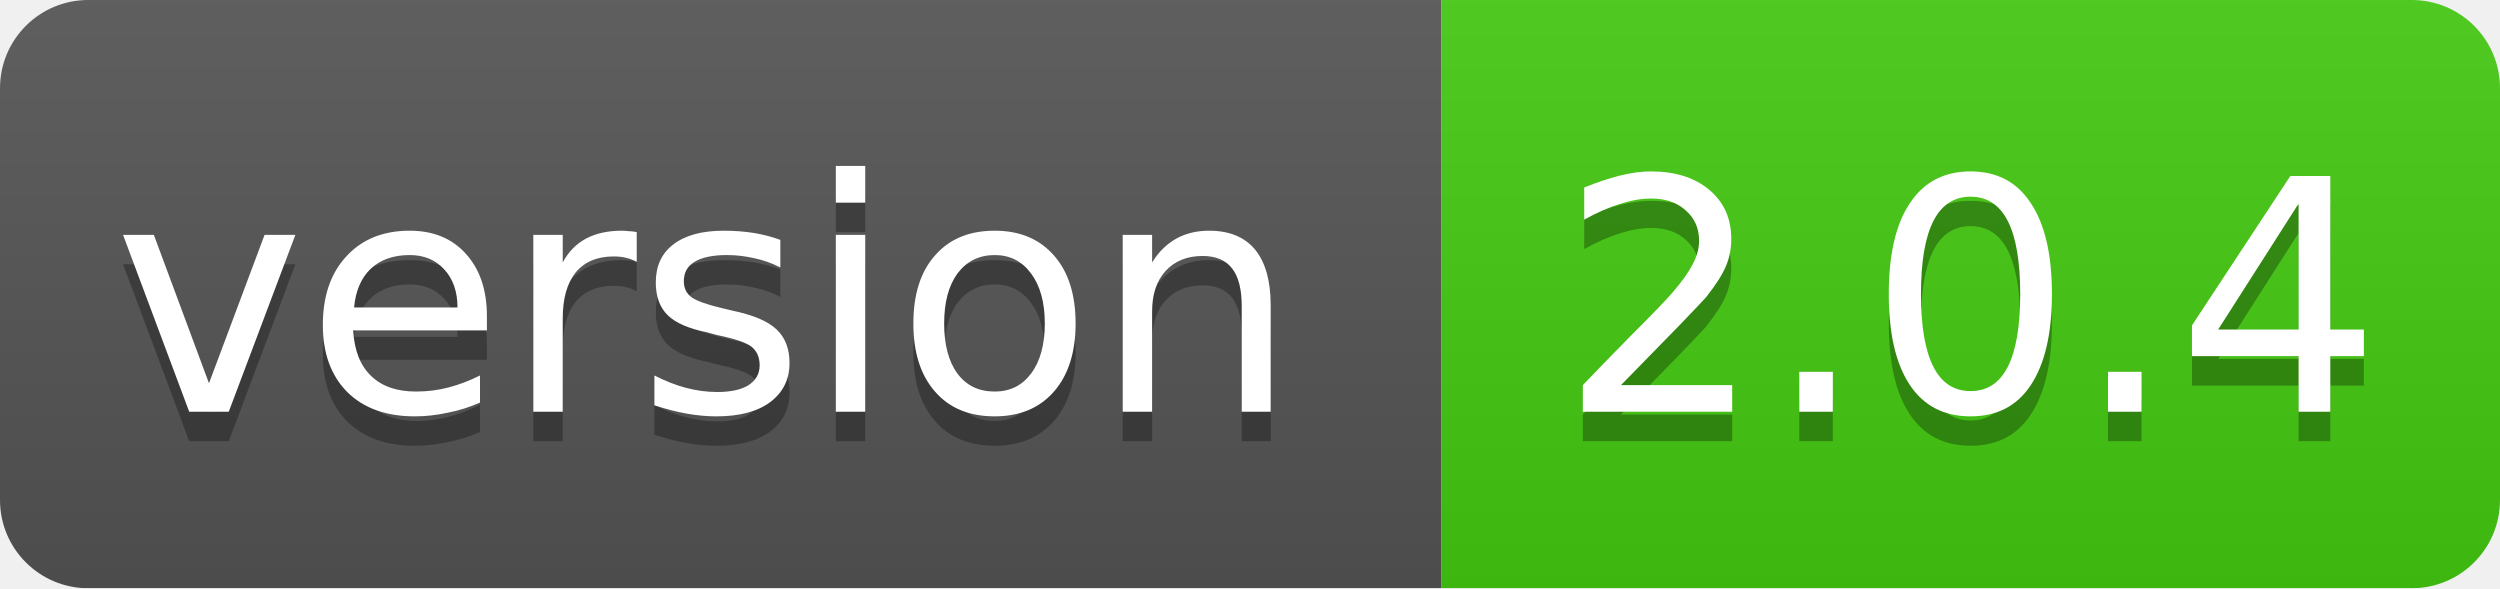
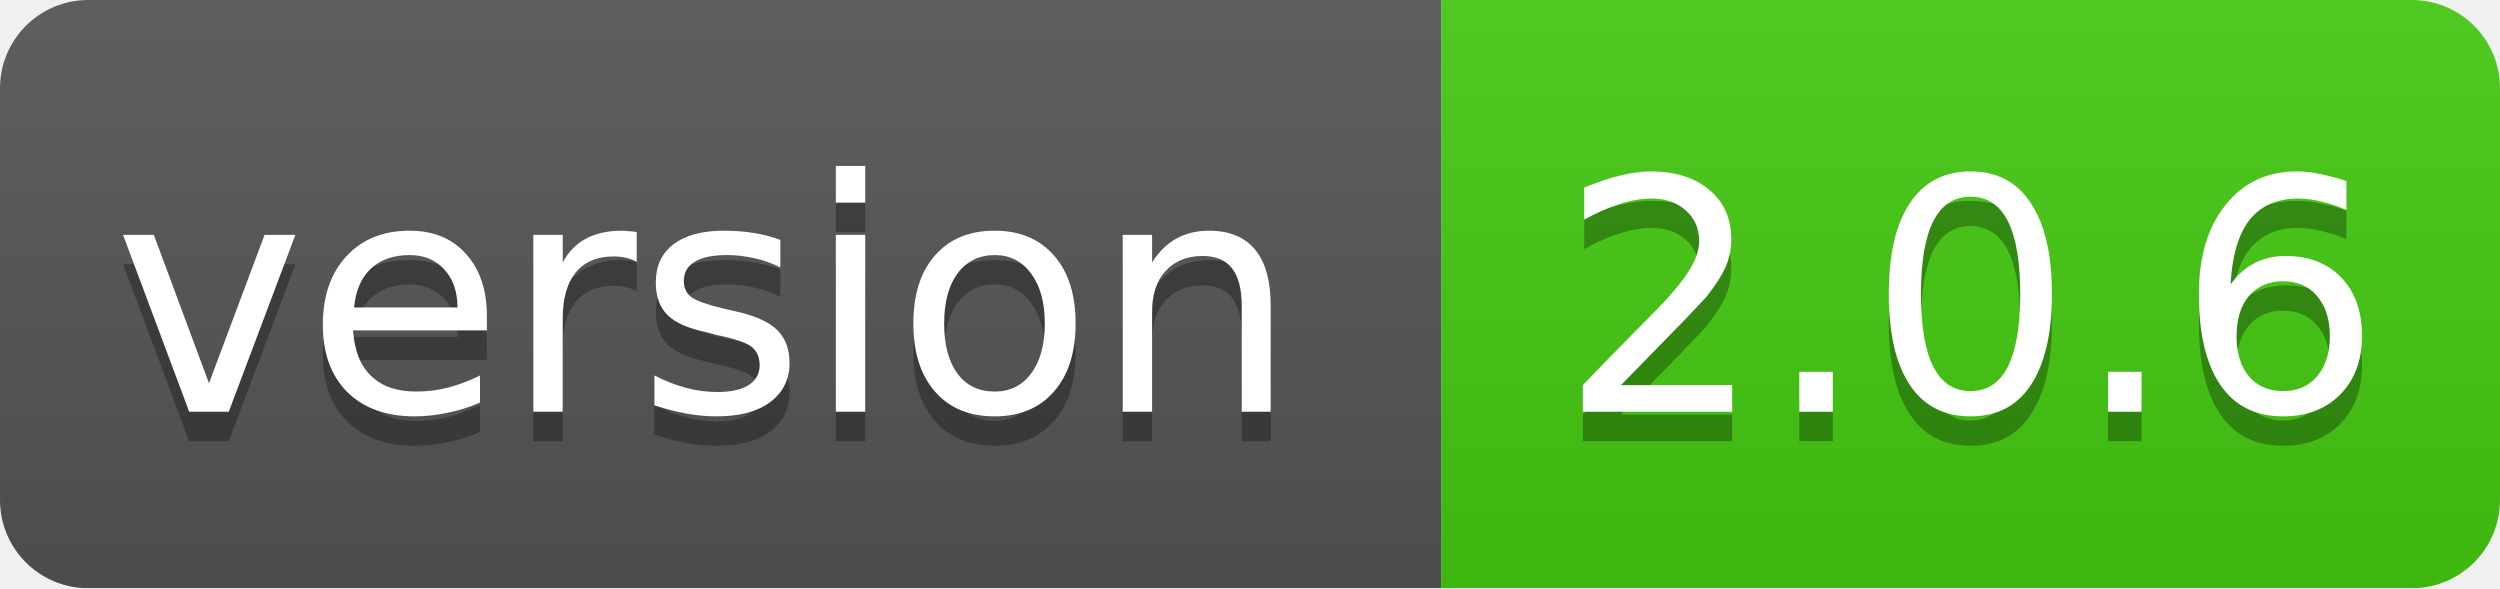
<svg xmlns="http://www.w3.org/2000/svg" width="85" height="20">
  <linearGradient id="smooth" x2="0" y2="100%">
    <stop offset="0" stop-color="#bbb" stop-opacity=".1" />
    <stop offset="1" stop-opacity=".1" />
  </linearGradient>
  <mask id="round">
    <rect width="85" height="20" rx="3" fill="#fff" />
  </mask>
  <g mask="url(#round)">
    <rect width="49" height="20" fill="#555" />
    <rect x="49" width="36" height="20" fill="#44cc11" />
    <rect width="85" height="20" fill="url(#smooth)" />
  </g>
  <g fill="#fff" text-anchor="middle" font-family="DejaVu Sans,Verdana,Geneva,sans-serif" font-size="11">
    <text x="24" y="15" fill="#010101" fill-opacity=".3">version</text>
    <text x="24" y="14">version</text>
-     <text x="67" y="15" fill="#010101" fill-opacity=".3">2.0.4</text>
-     <text x="67" y="14">2.0.4</text>
+     <text x="67" y="15" fill="#010101" fill-opacity=".3">2.0.6</text>
+     <text x="67" y="14">2.0.6</text>
  </g>
</svg>
